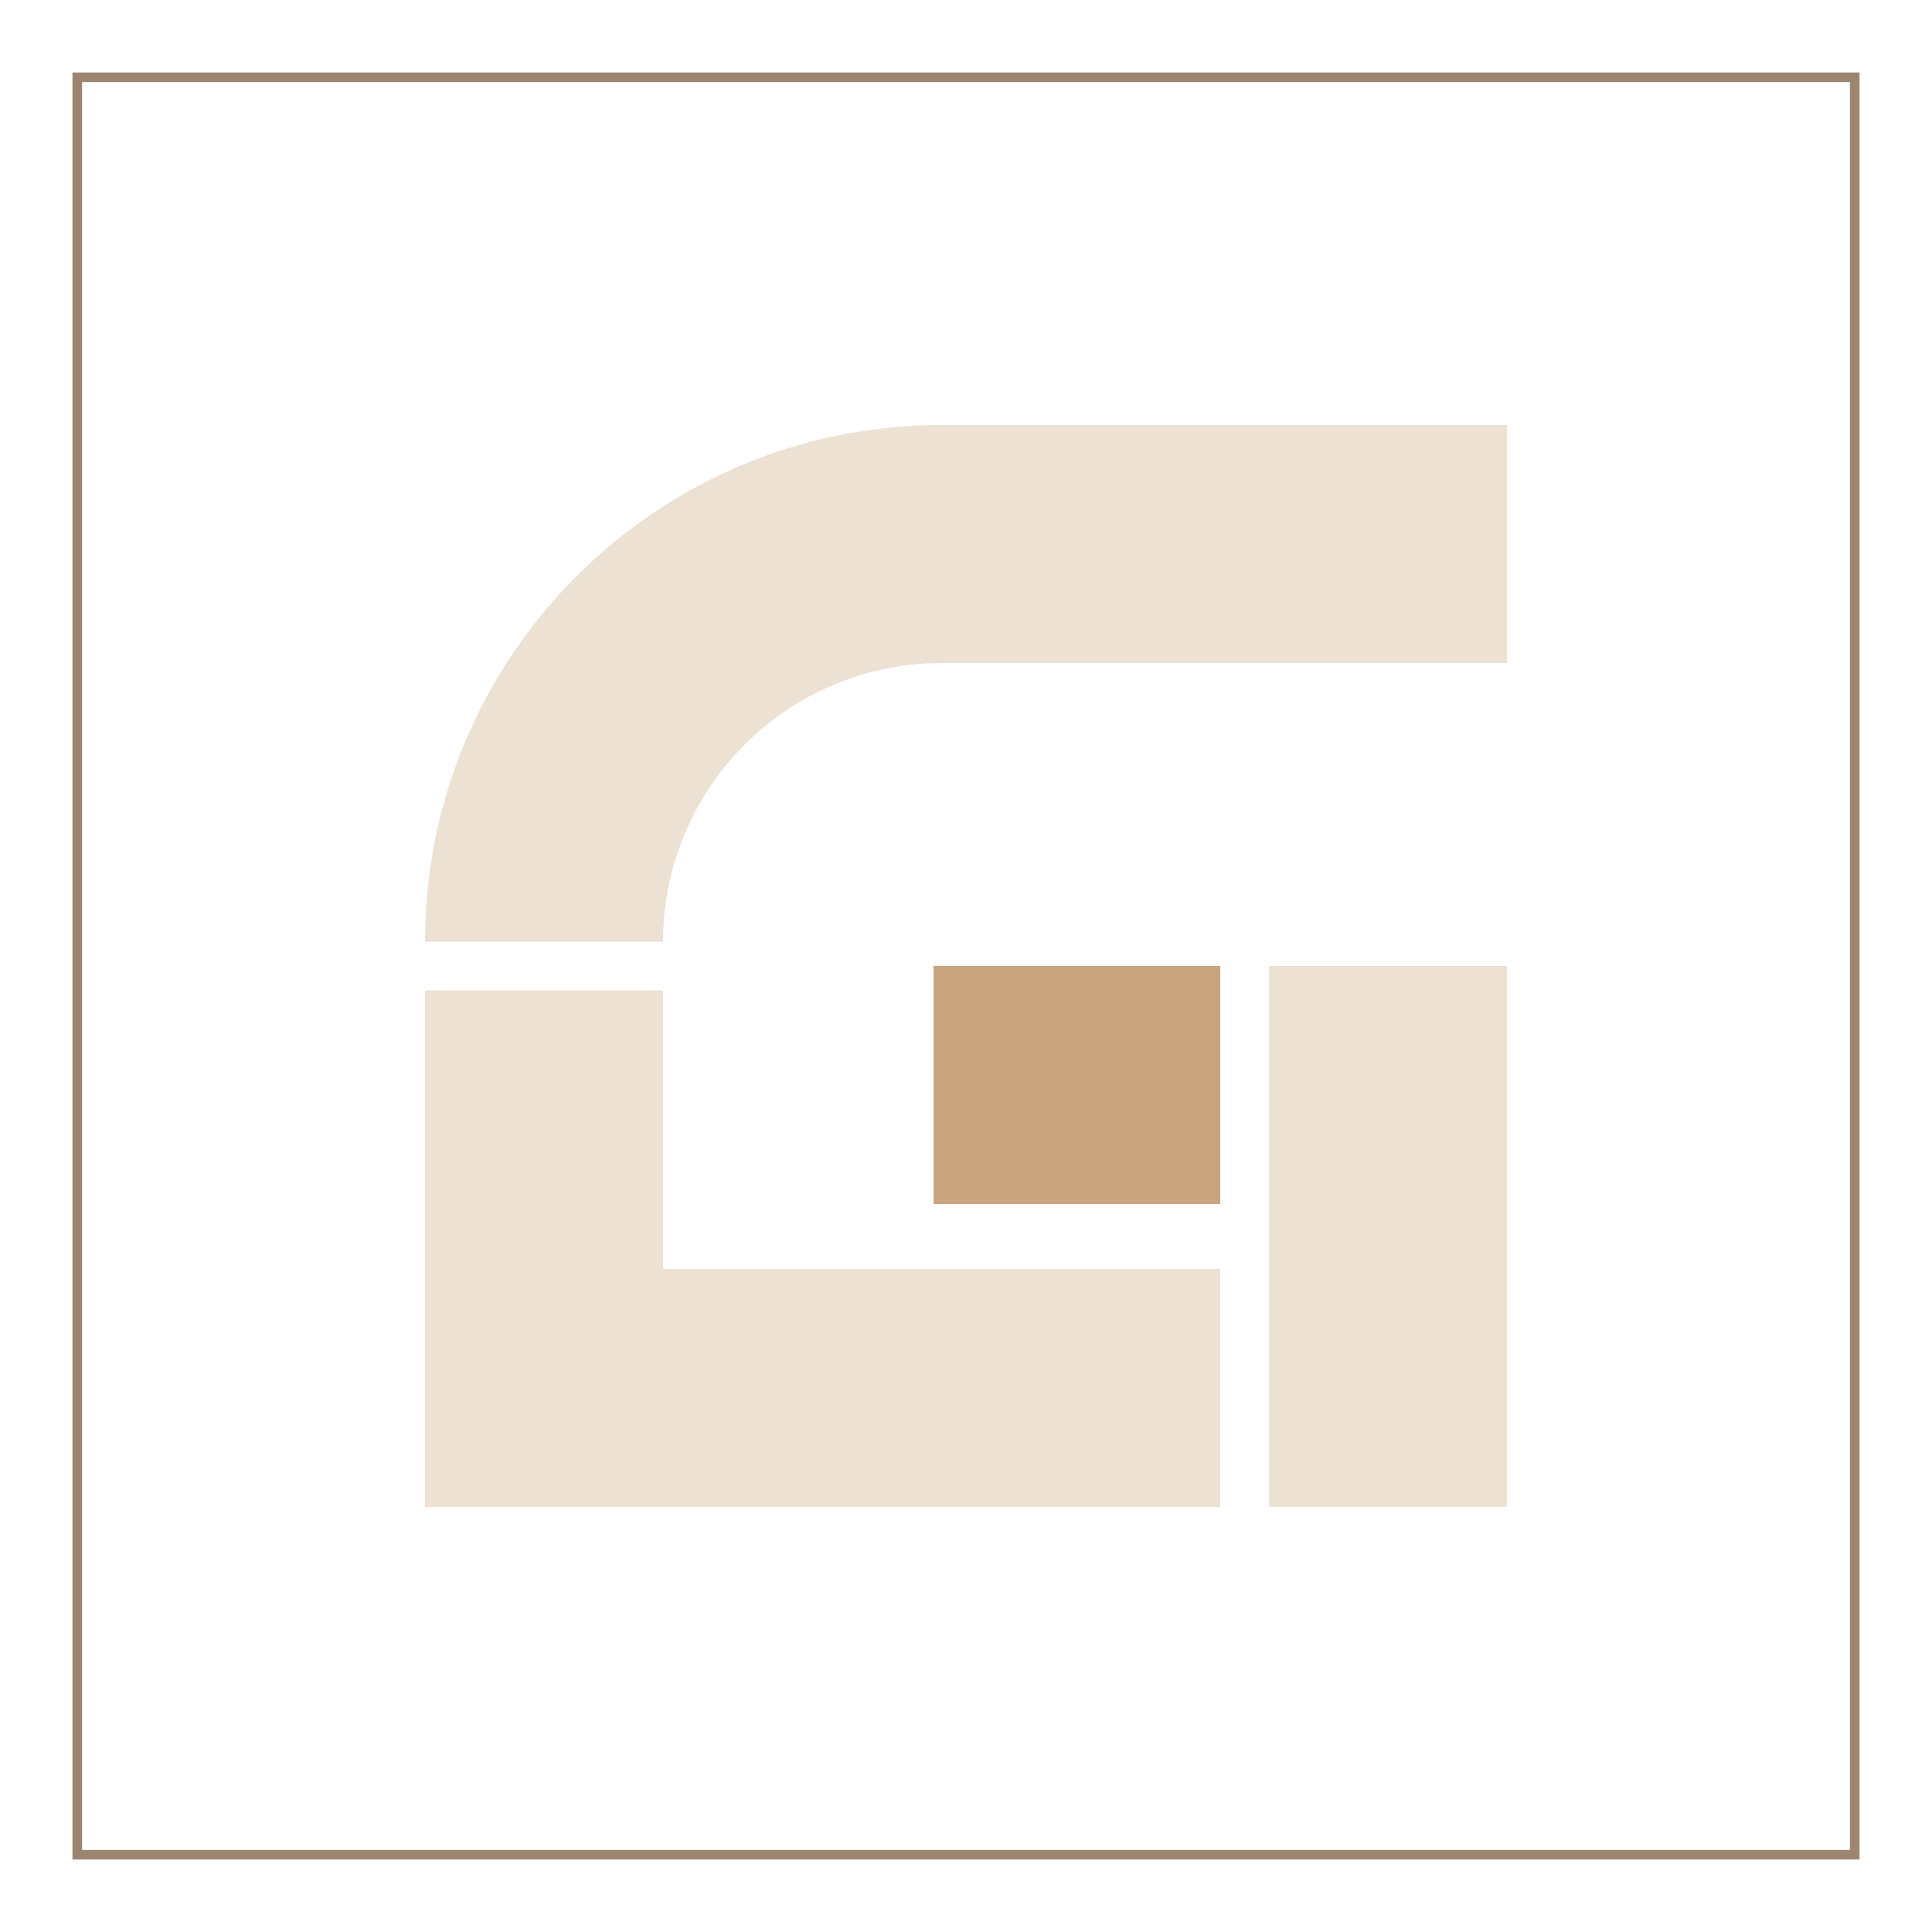
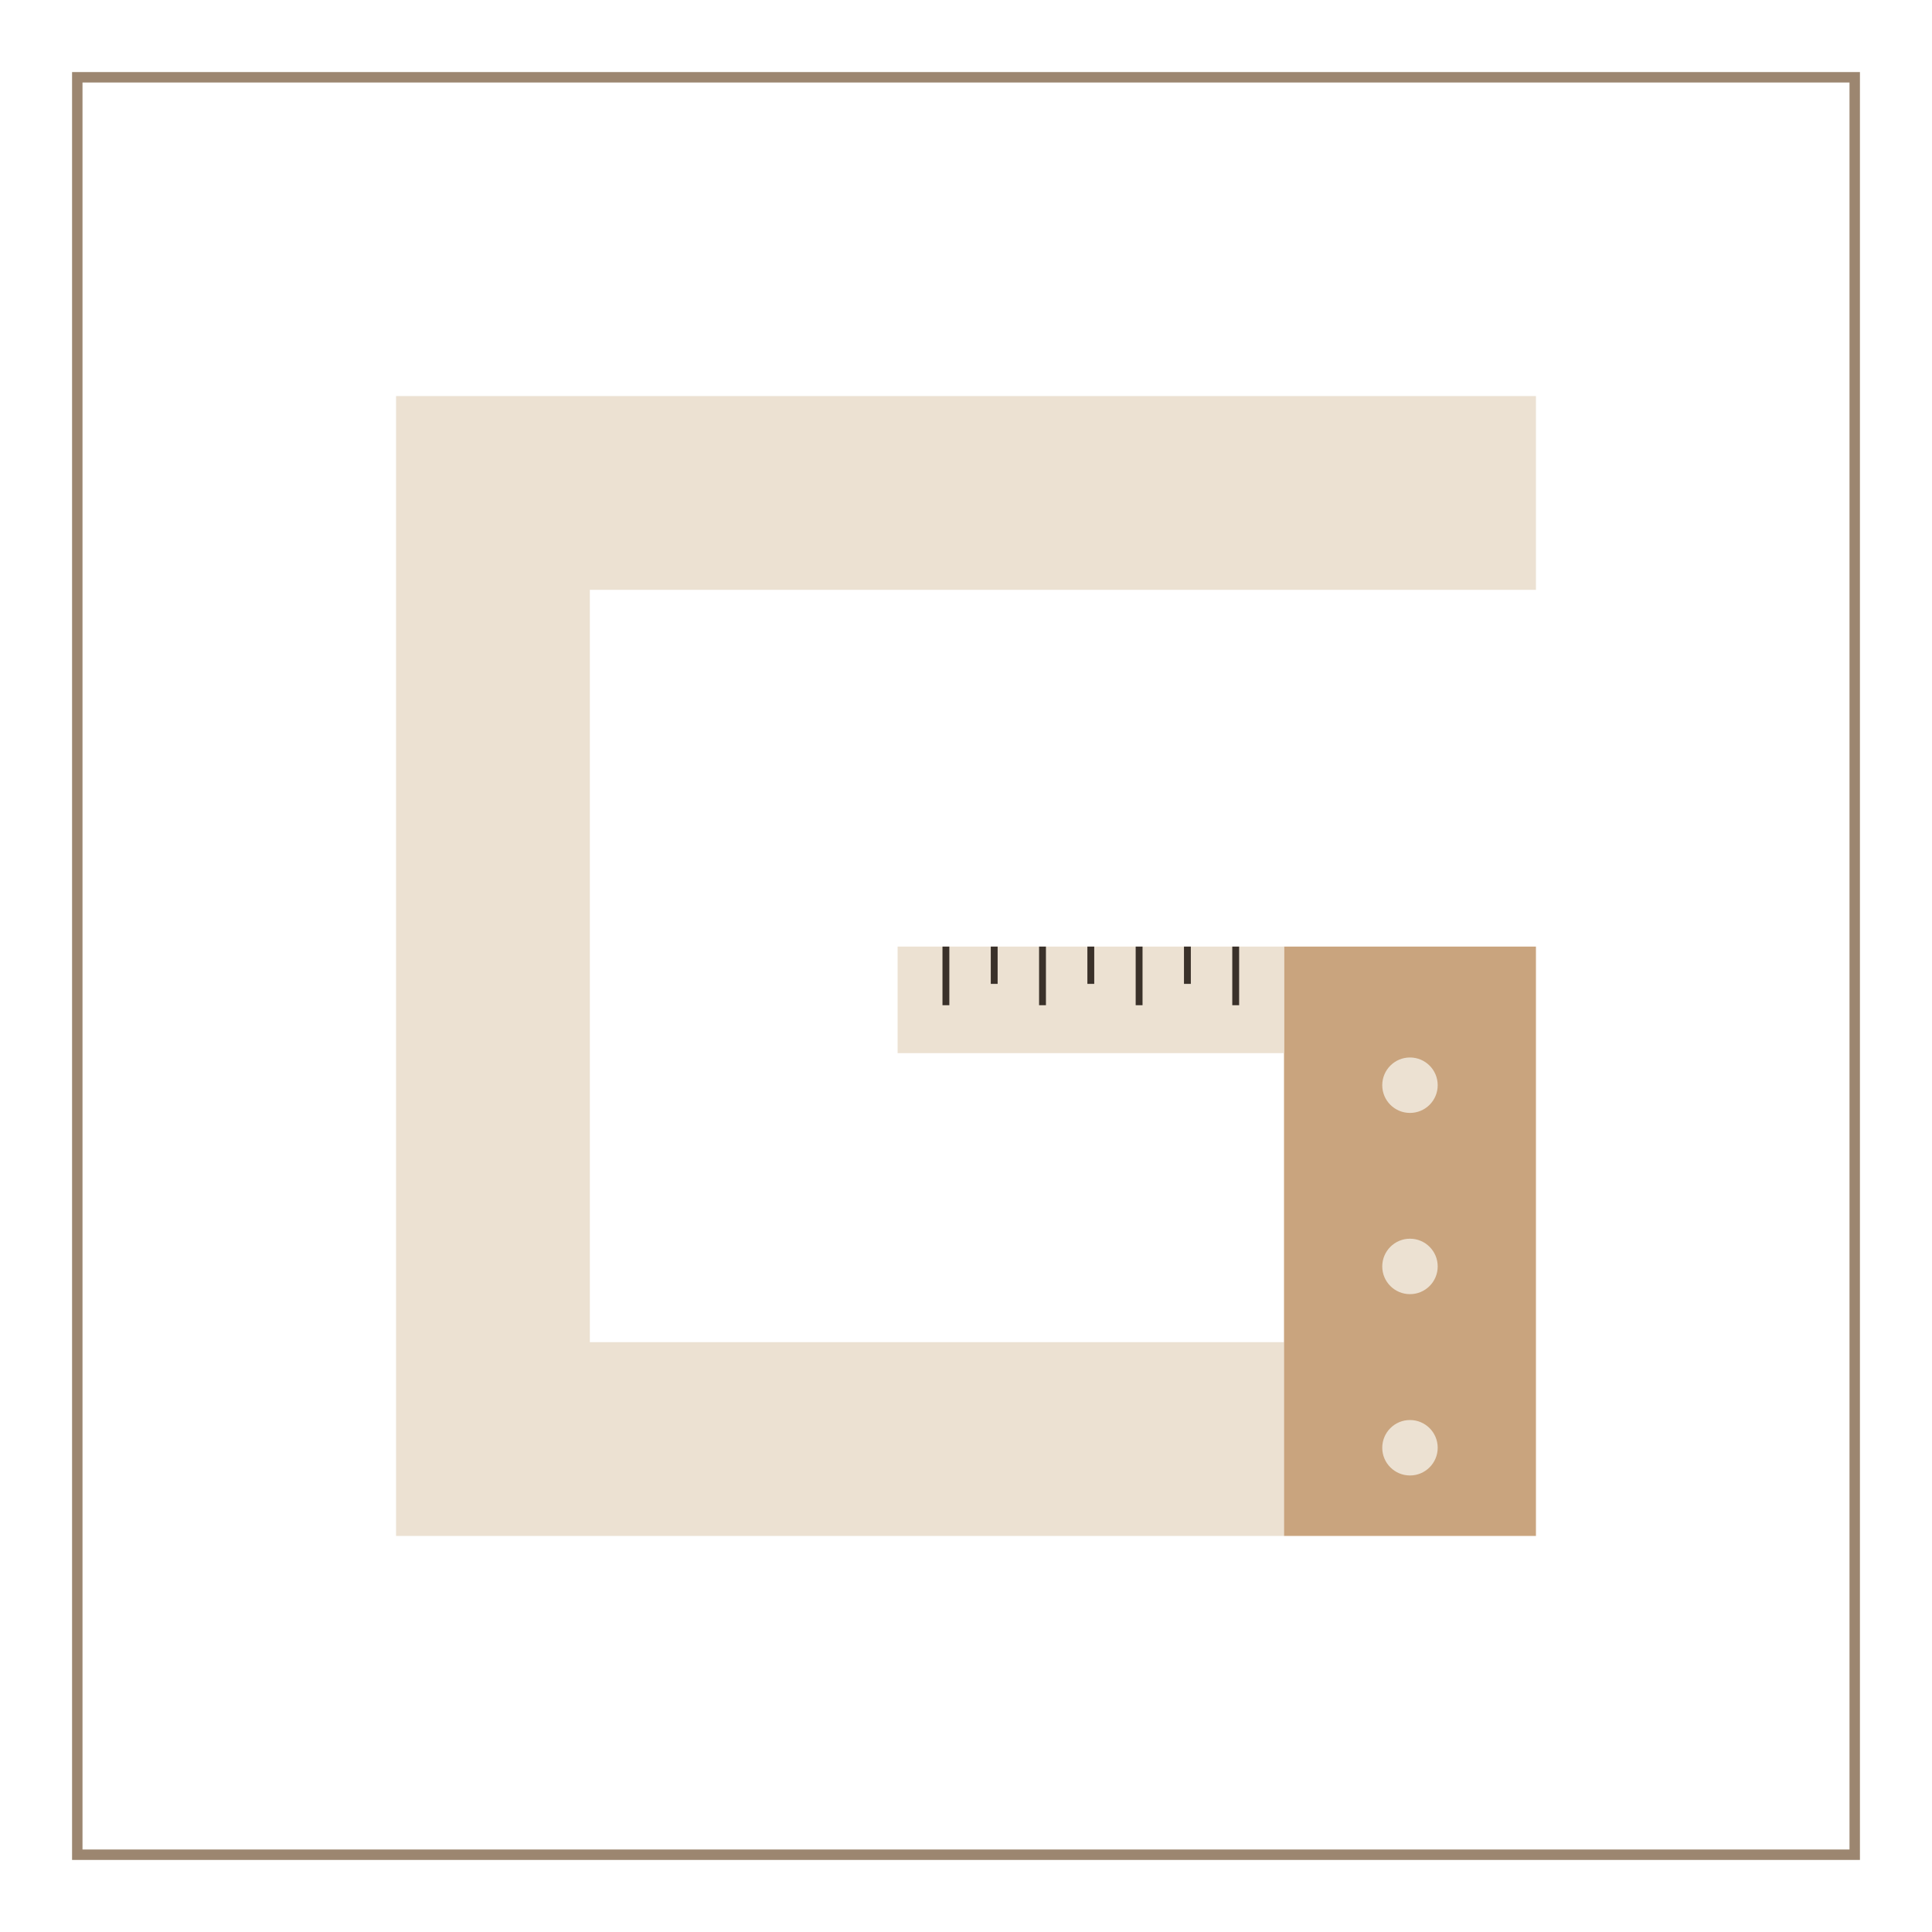
<svg xmlns="http://www.w3.org/2000/svg" viewBox="0 0 200 200" width="200" height="200">
-   <rect x="8" y="8" width="184" height="184" fill="none" stroke="#9C8670" stroke-width="0.99" />
-   <path d="M44 97.48A53.48 53.48 0 0 1 97.48 44H156V68.64H97.48A28.84 28.84 0 0 0 68.64 97.48Z" fill="#ECE1D2" />
-   <path d="M44 102.52L68.64 102.52L68.64 131.36L126.32 131.36L126.32 156L44 156Z" fill="#ECE1D2" />
-   <path d="M131.36 156L156 156L156 100L131.36 100Z" fill="#ECE1D2" />
-   <path d="M96.64 100L126.32 100L126.32 124.64L96.64 124.64Z" fill="#C9A47E" />
+   <rect x="8" y="8" width="184" height="184" fill="none" stroke="#9C8670" stroke-width="1.08" />
+   <path d="M159 51.03H51.03V148.97H132.92" fill="none" stroke="#ECE1D2" stroke-width="20.06" />
+   <rect x="132.92" y="97.99" width="26.08" height="61.01" fill="#C9A47E" />
+   <circle cx="145.96" cy="112.34" r="2.87" fill="#ECE1D2" />
+   <circle cx="145.96" cy="131.1" r="2.87" fill="#ECE1D2" />
+   <circle cx="145.96" cy="149.87" r="2.87" fill="#ECE1D2" />
+   <rect x="92.92" y="97.99" width="40" height="11.03" fill="#ECE1D2" />
+   <path d="M97.92 97.99v6.07" stroke="#3A312A" stroke-width="0.71" />
+   <path d="M102.92 97.99v3.86" stroke="#3A312A" stroke-width="0.71" />
+   <path d="M107.92 97.99v6.07" stroke="#3A312A" stroke-width="0.71" />
+   <path d="M112.92 97.99v3.86" stroke="#3A312A" stroke-width="0.71" />
+   <path d="M117.92 97.99v6.07" stroke="#3A312A" stroke-width="0.71" />
+   <path d="M122.92 97.99v3.86" stroke="#3A312A" stroke-width="0.71" />
+   <path d="M127.92 97.99v6.07" stroke="#3A312A" stroke-width="0.71" />
</svg>
